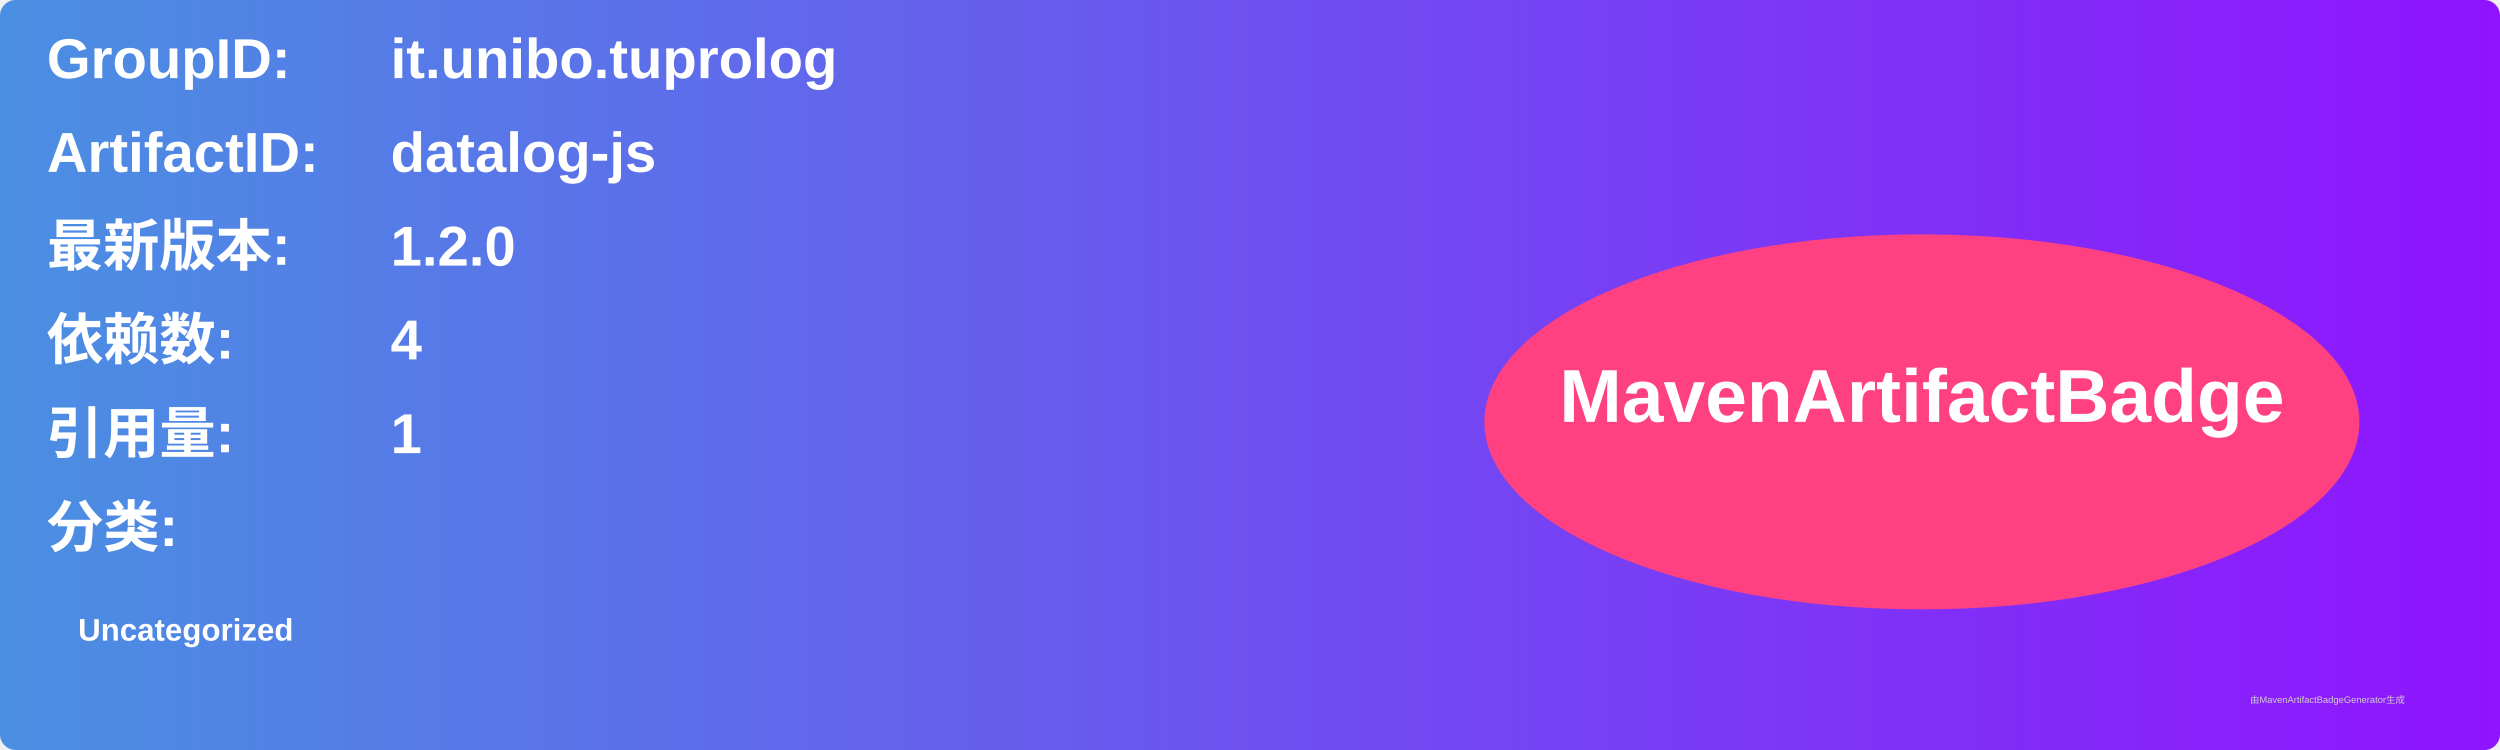
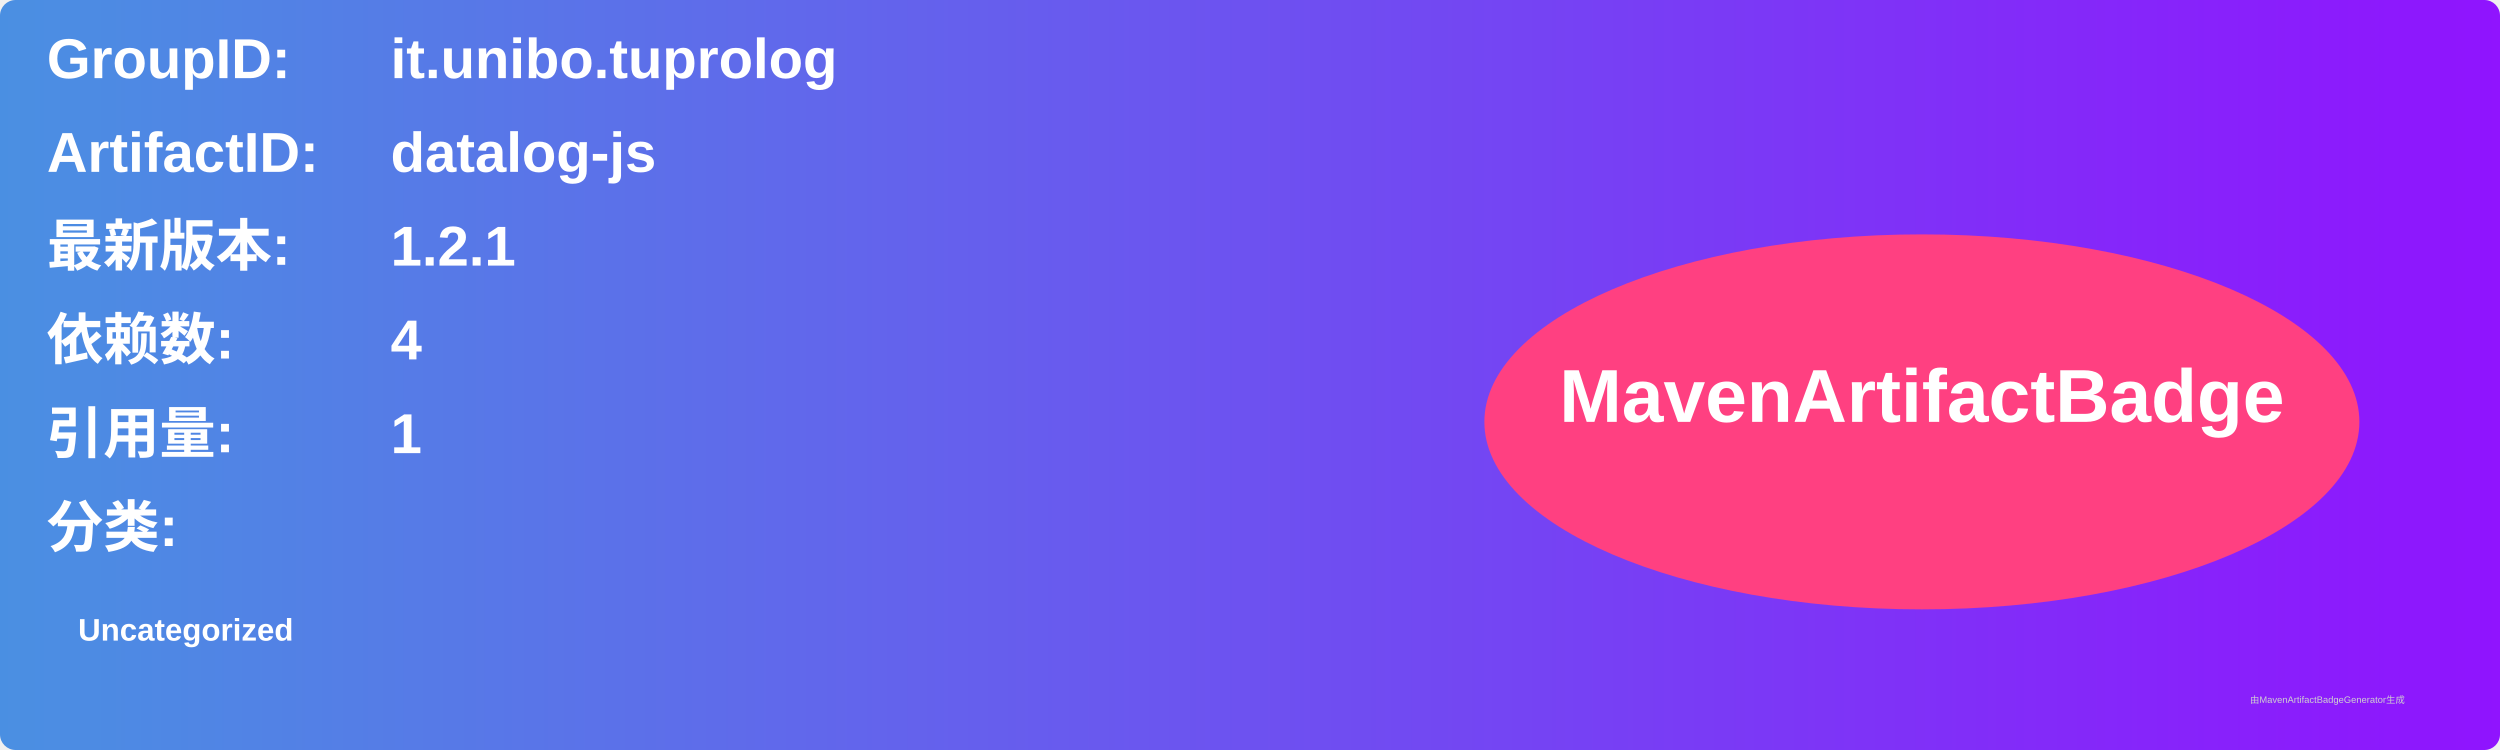
<svg xmlns="http://www.w3.org/2000/svg" width="800" height="240" viewBox="0 0 800 240">
  <linearGradient id="grad" x1="0%" y1="0%" x2="100%" y2="0%">
    <stop offset="0%" stop-color="#4a90e2" />
    <stop offset="100%" stop-color="#9013fe" />
  </linearGradient>
  <rect width="100%" height="100%" rx="5" ry="5" fill="url(#grad)" />
  <g transform="translate(15, 15)">
    <text x="0" y="10" font-family="Arial" font-size="18" fill="white" font-weight="bold" width="260">GroupID:</text>
    <text x="110" y="10" font-family="Arial" font-size="18" fill="white" font-weight="bold" width="460">it.unibo.tuprolog</text>
    <text x="0" y="40" font-family="Arial" font-size="18" fill="white" font-weight="bold" width="260">ArtifactID:</text>
    <text x="110" y="40" font-family="Arial" font-size="18" fill="white" font-weight="bold" width="460">datalog-js</text>
    <text x="0" y="70" font-family="Arial" font-size="18" fill="white" font-weight="bold">最新版本:</text>
    <text x="110" y="70" font-family="Arial" font-size="18" fill="white" font-weight="bold">
-       <tspan font-weight="bold">1.2.0</tspan>
+       <tspan font-weight="bold">1.2.1</tspan>
    </text>
    <text x="0" y="100" font-family="Arial" font-size="18" fill="white" font-weight="bold">依赖数: </text>
    <text x="110" y="100" font-family="Arial" font-size="18" fill="white">
      <tspan font-weight="bold">4</tspan>
    </text>
    <text x="0" y="130" font-family="Arial" font-size="18" fill="white" font-weight="bold">引用量: </text>
    <text x="110" y="130" font-family="Arial" font-size="18" fill="white">
      <tspan font-weight="bold">1</tspan>
    </text>
    <text x="0" y="160" font-family="Arial" font-size="18" fill="white" font-weight="bold">分类:</text>
    <text x="10" y="190" font-family="Arial" font-size="10" fill="white">
      <tspan font-weight="bold">Uncategorized</tspan>
    </text>
    <ellipse cx="600" cy="120" rx="140" ry="60" fill="#ff4081" />
    <text x="600" y="120" text-anchor="middle" font-family="Arial" font-size="24" fill="white" font-weight="bold">MavenArtifactBadge</text>
  </g>
  <text x="720" y="225" font-family="Arial" font-size="3" fill="#d0d0d0">由MavenArtifactBadgeGenerator生成</text>
</svg>
